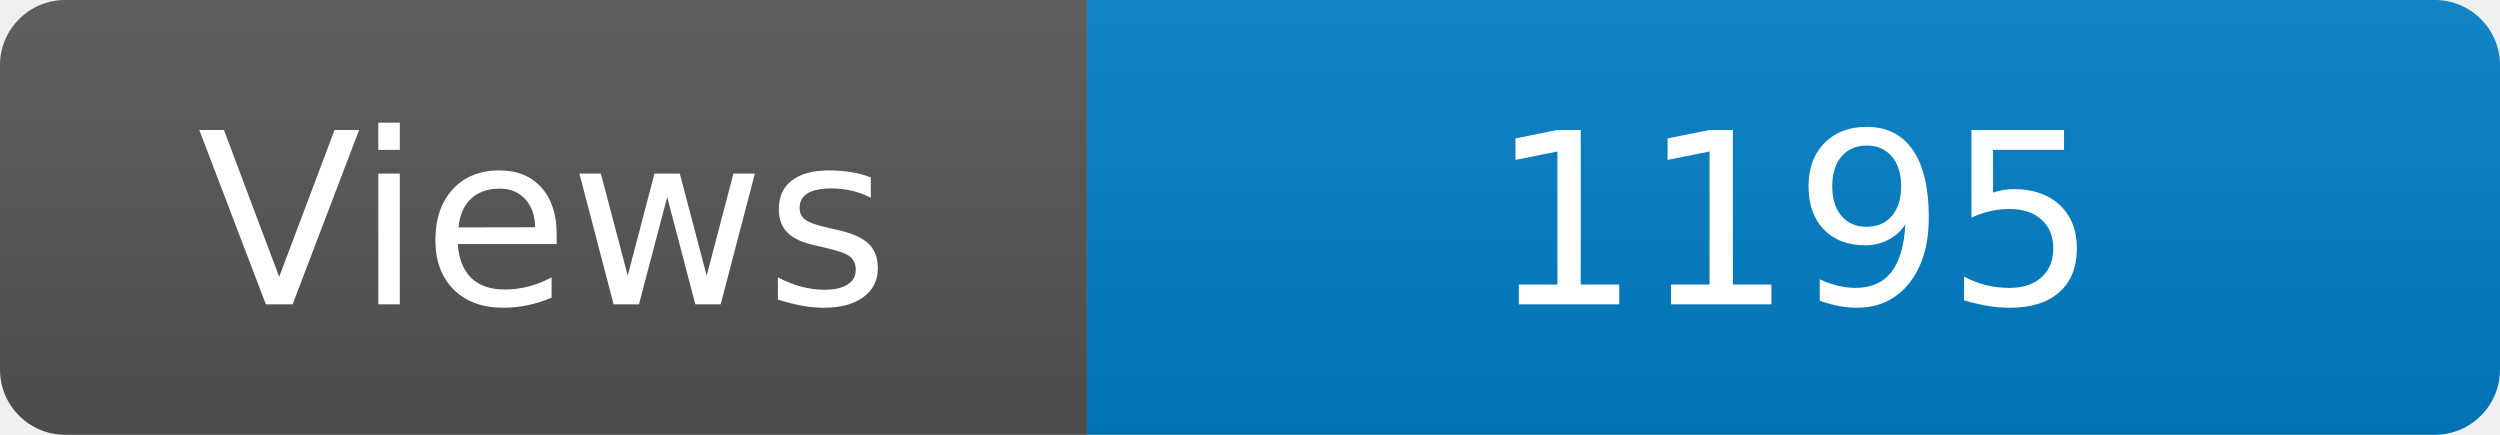
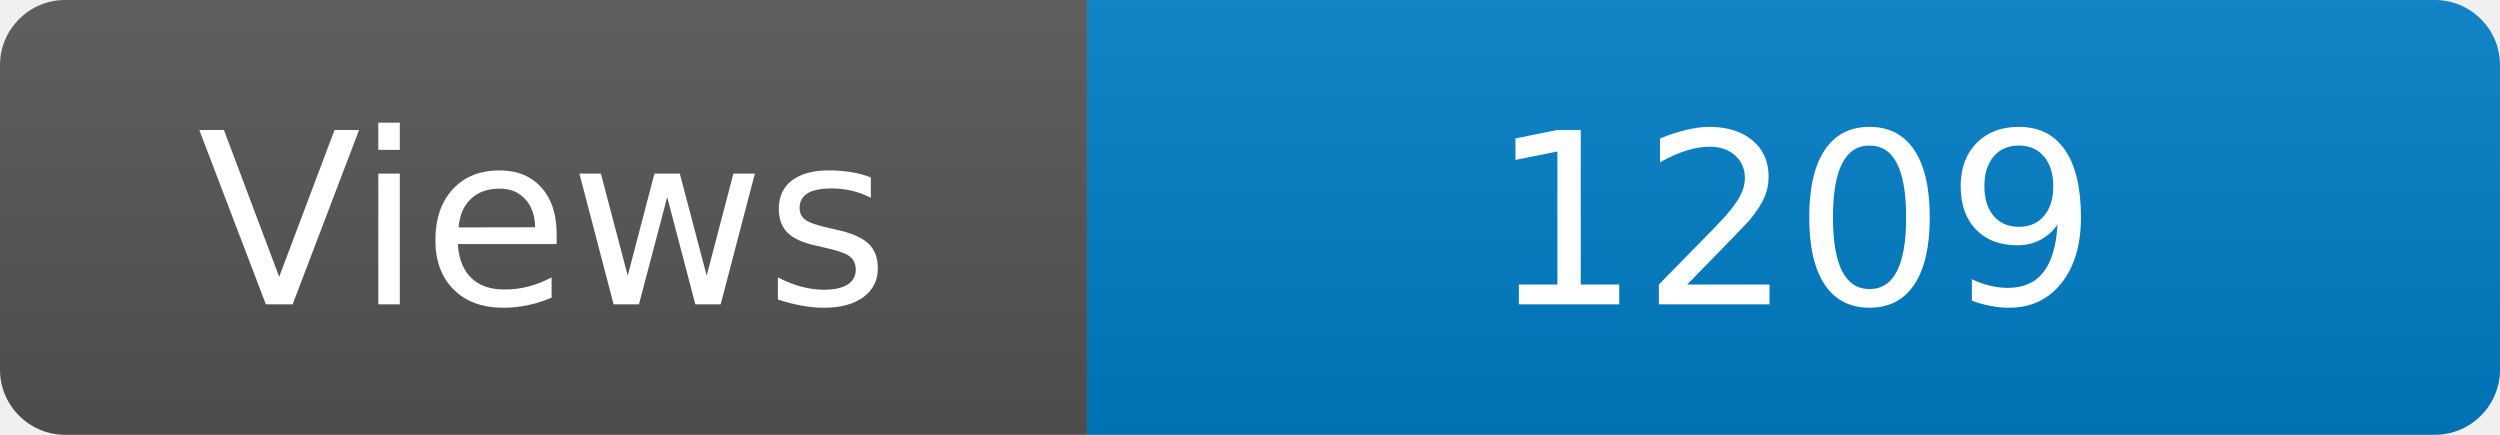
<svg xmlns="http://www.w3.org/2000/svg" width="115" height="20" role="img" aria-label="Maintained?: yes">
  <linearGradient id="s" x2="0" y2="100%">
    <stop offset="0" stop-color="#bbb" stop-opacity=".1" />
    <stop offset="1" stop-opacity=".1" />
  </linearGradient>
  <clipPath id="r">
    <rect width="115" height="20" rx="3" fill="#fff" />
  </clipPath>
  <g clip-path="url(#r)">
    <rect width="50" height="20" fill="#555" />
    <rect x="50" width="160" height="20" fill="#007ec6" />
    <rect width="115" height="20" fill="url(#s)" />
  </g>
  <g fill="#fff" text-anchor="middle" font-family="Verdana,Geneva,DejaVu Sans,sans-serif" font-size="110">
    <text x="250" y="140" transform="scale(.1)" fill="#fff">Views</text>
-     <text x="825" y="140" transform="scale(.1)" fill="#fff">1195</text>
+     <text x="825" y="140" transform="scale(.1)" fill="#fff">1209</text>
  </g>
</svg>
